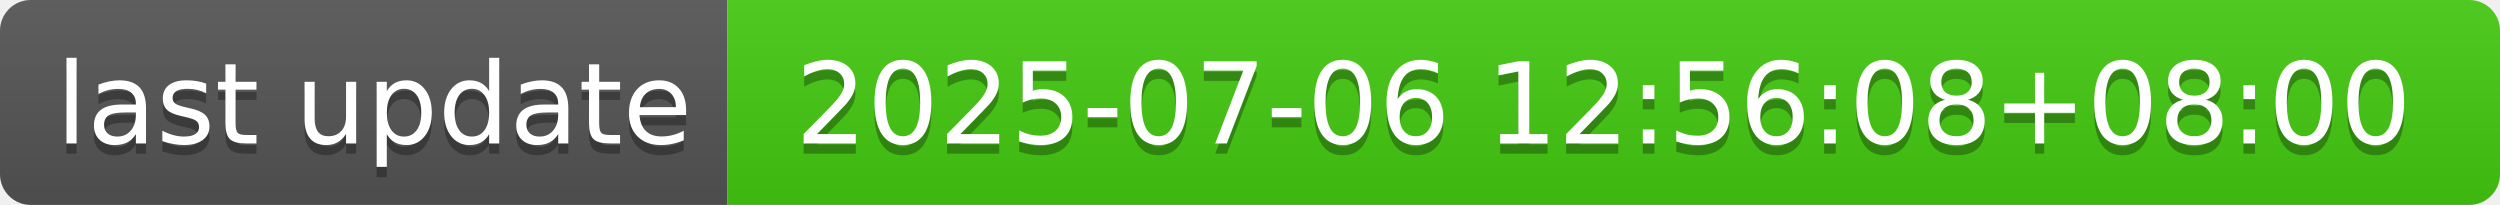
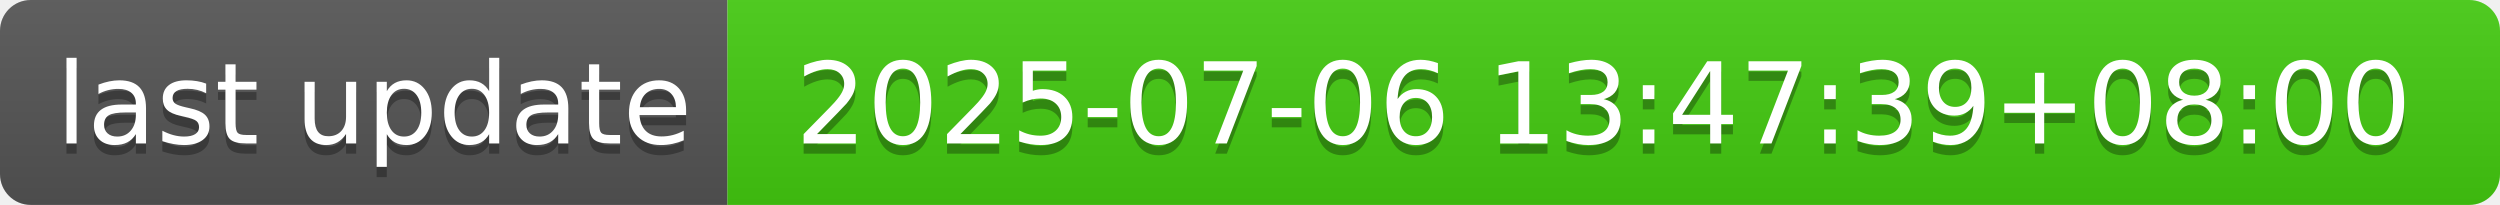
- <svg xmlns="http://www.w3.org/2000/svg" width="244" height="20" role="img" aria-label="last update: 2025-07-06 12:56:08+08:00">
+ <svg xmlns="http://www.w3.org/2000/svg" width="244" height="20" role="img" aria-label="last update: 2025-07-06 13:47:39+08:00">
  <linearGradient id="s" x2="0" y2="100%">
    <stop offset="0" stop-color="#bbb" stop-opacity=".1" />
    <stop offset="1" stop-opacity=".1" />
  </linearGradient>
  <clipPath id="r">
    <rect width="244" height="20" rx="3" fill="#fff" />
  </clipPath>
  <g clip-path="url(#r)">
    <rect width="71" height="20" fill="#555" />
    <rect x="71" width="173" height="20" fill="#4c1" />
    <rect width="244" height="20" fill="url(#s)" />
  </g>
  <g fill="#fff" text-anchor="middle" font-family="Verdana,Geneva,DejaVu Sans,sans-serif" text-rendering="geometricPrecision" font-size="110">
    <text aria-hidden="true" x="365" y="150" fill="#010101" fill-opacity=".3" transform="scale(.1)" textLength="610">last update</text>
    <text x="365" y="140" transform="scale(.1)" fill="#fff" textLength="610">last update</text>
-     <text aria-hidden="true" x="1565" y="150" fill="#010101" fill-opacity=".3" transform="scale(.1)" textLength="1630">2025-07-06 12:56:08+08:00</text>
-     <text x="1565" y="140" transform="scale(.1)" fill="#fff" textLength="1630">2025-07-06 12:56:08+08:00</text>
+     <text aria-hidden="true" x="1565" y="150" fill="#010101" fill-opacity=".3" transform="scale(.1)" textLength="1630">2025-07-06 13:47:39+08:00</text>
+     <text x="1565" y="140" transform="scale(.1)" fill="#fff" textLength="1630">2025-07-06 13:47:39+08:00</text>
  </g>
</svg>
